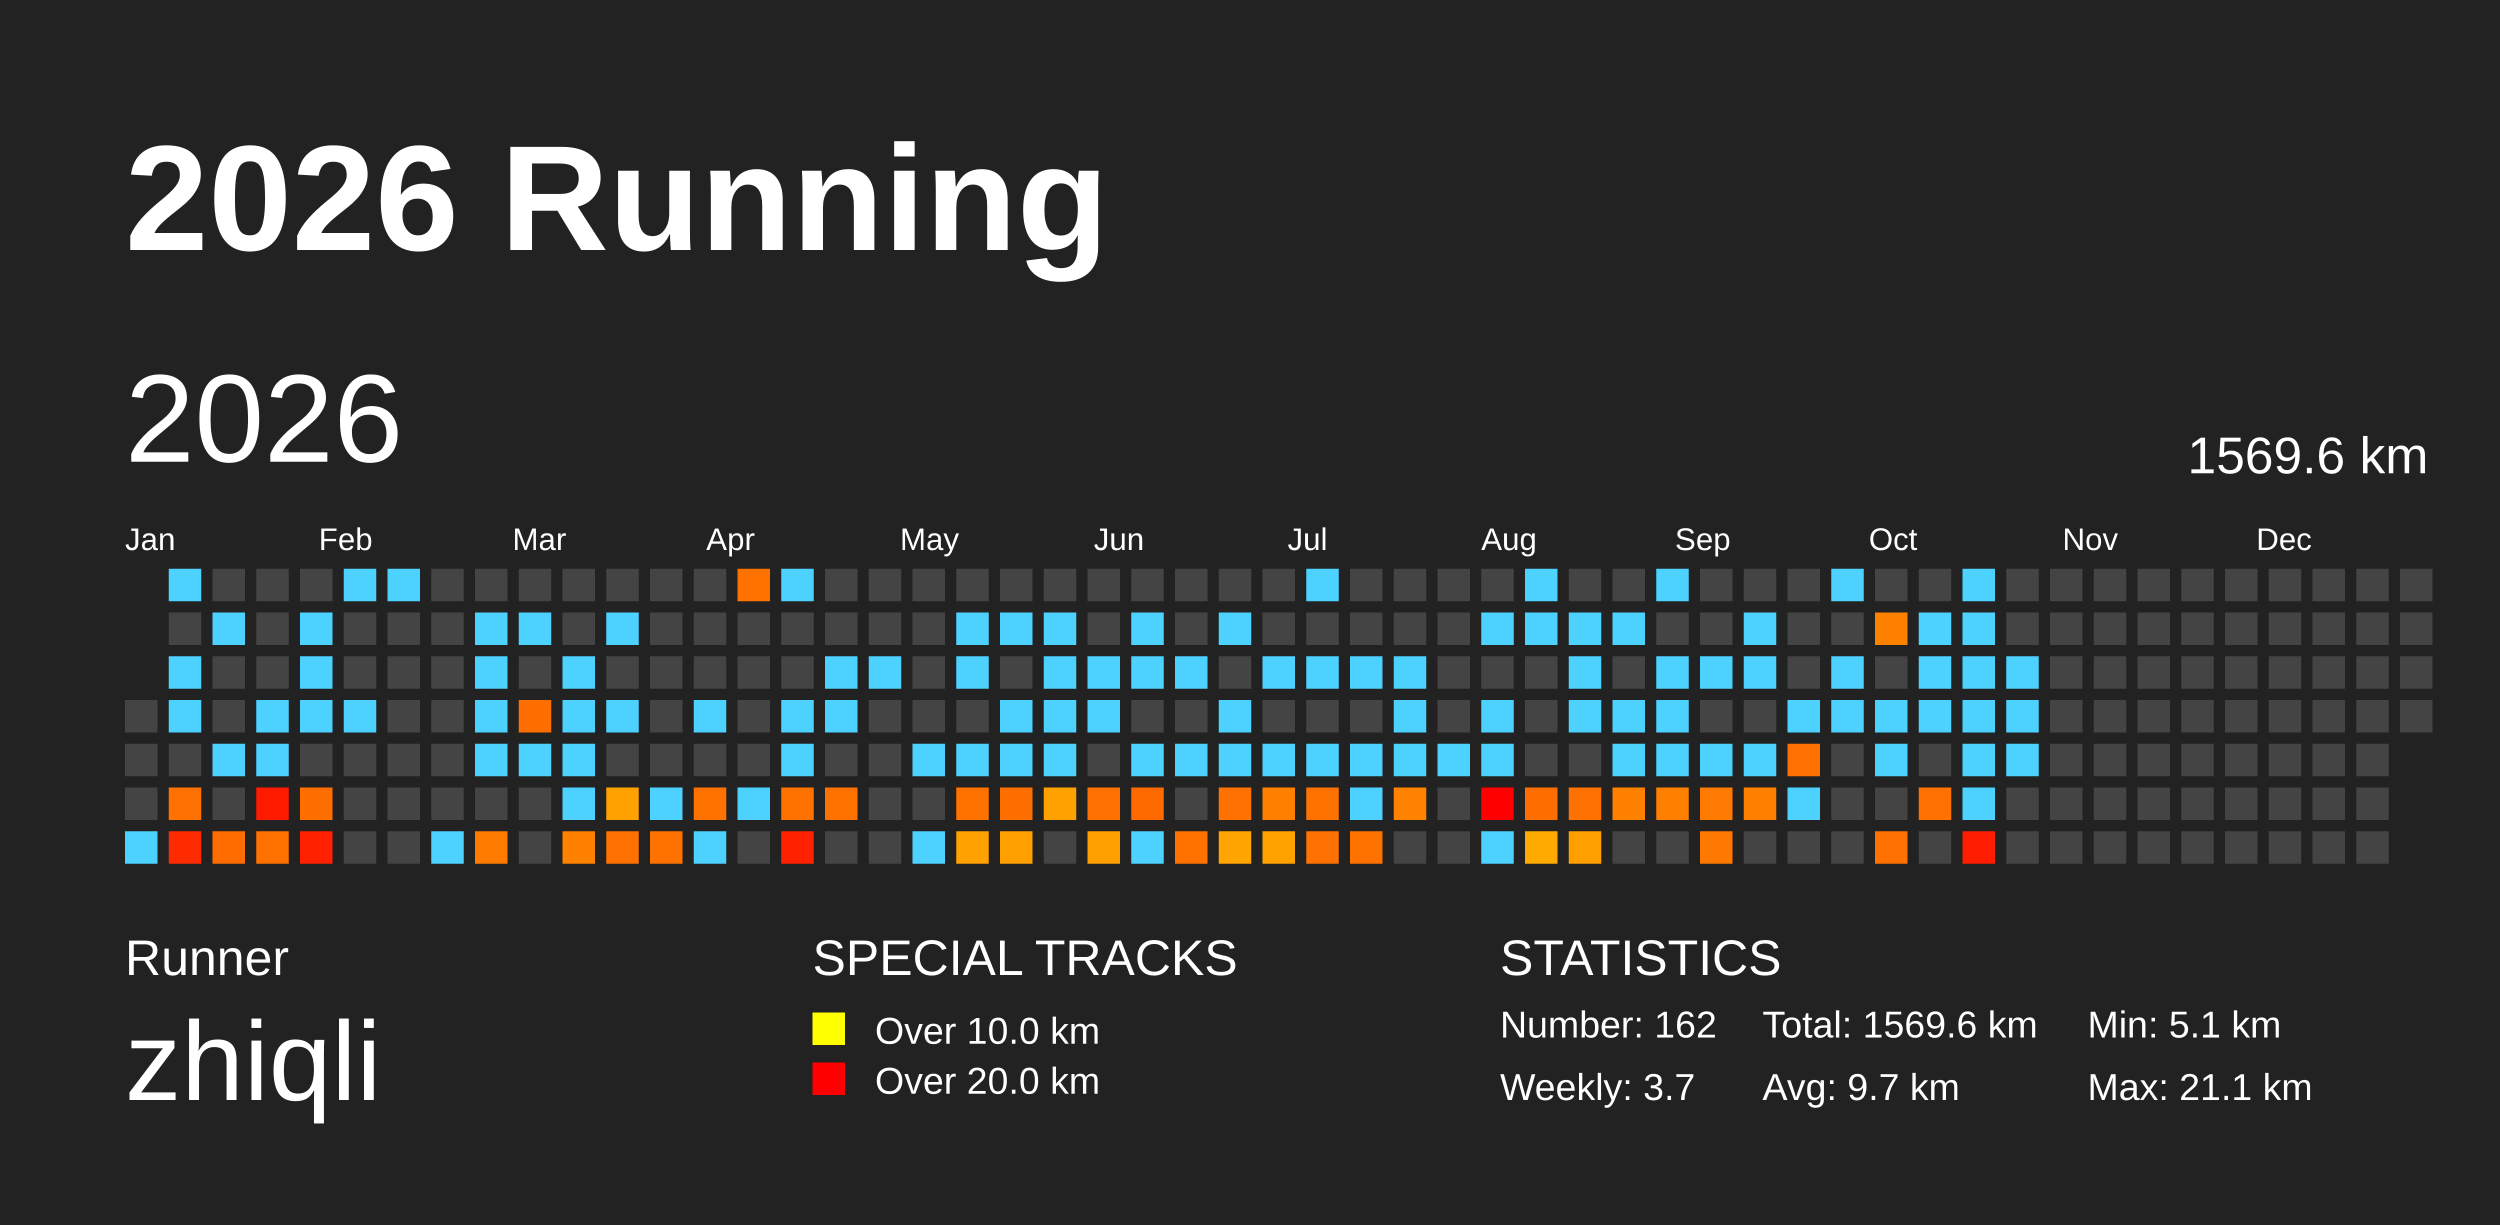
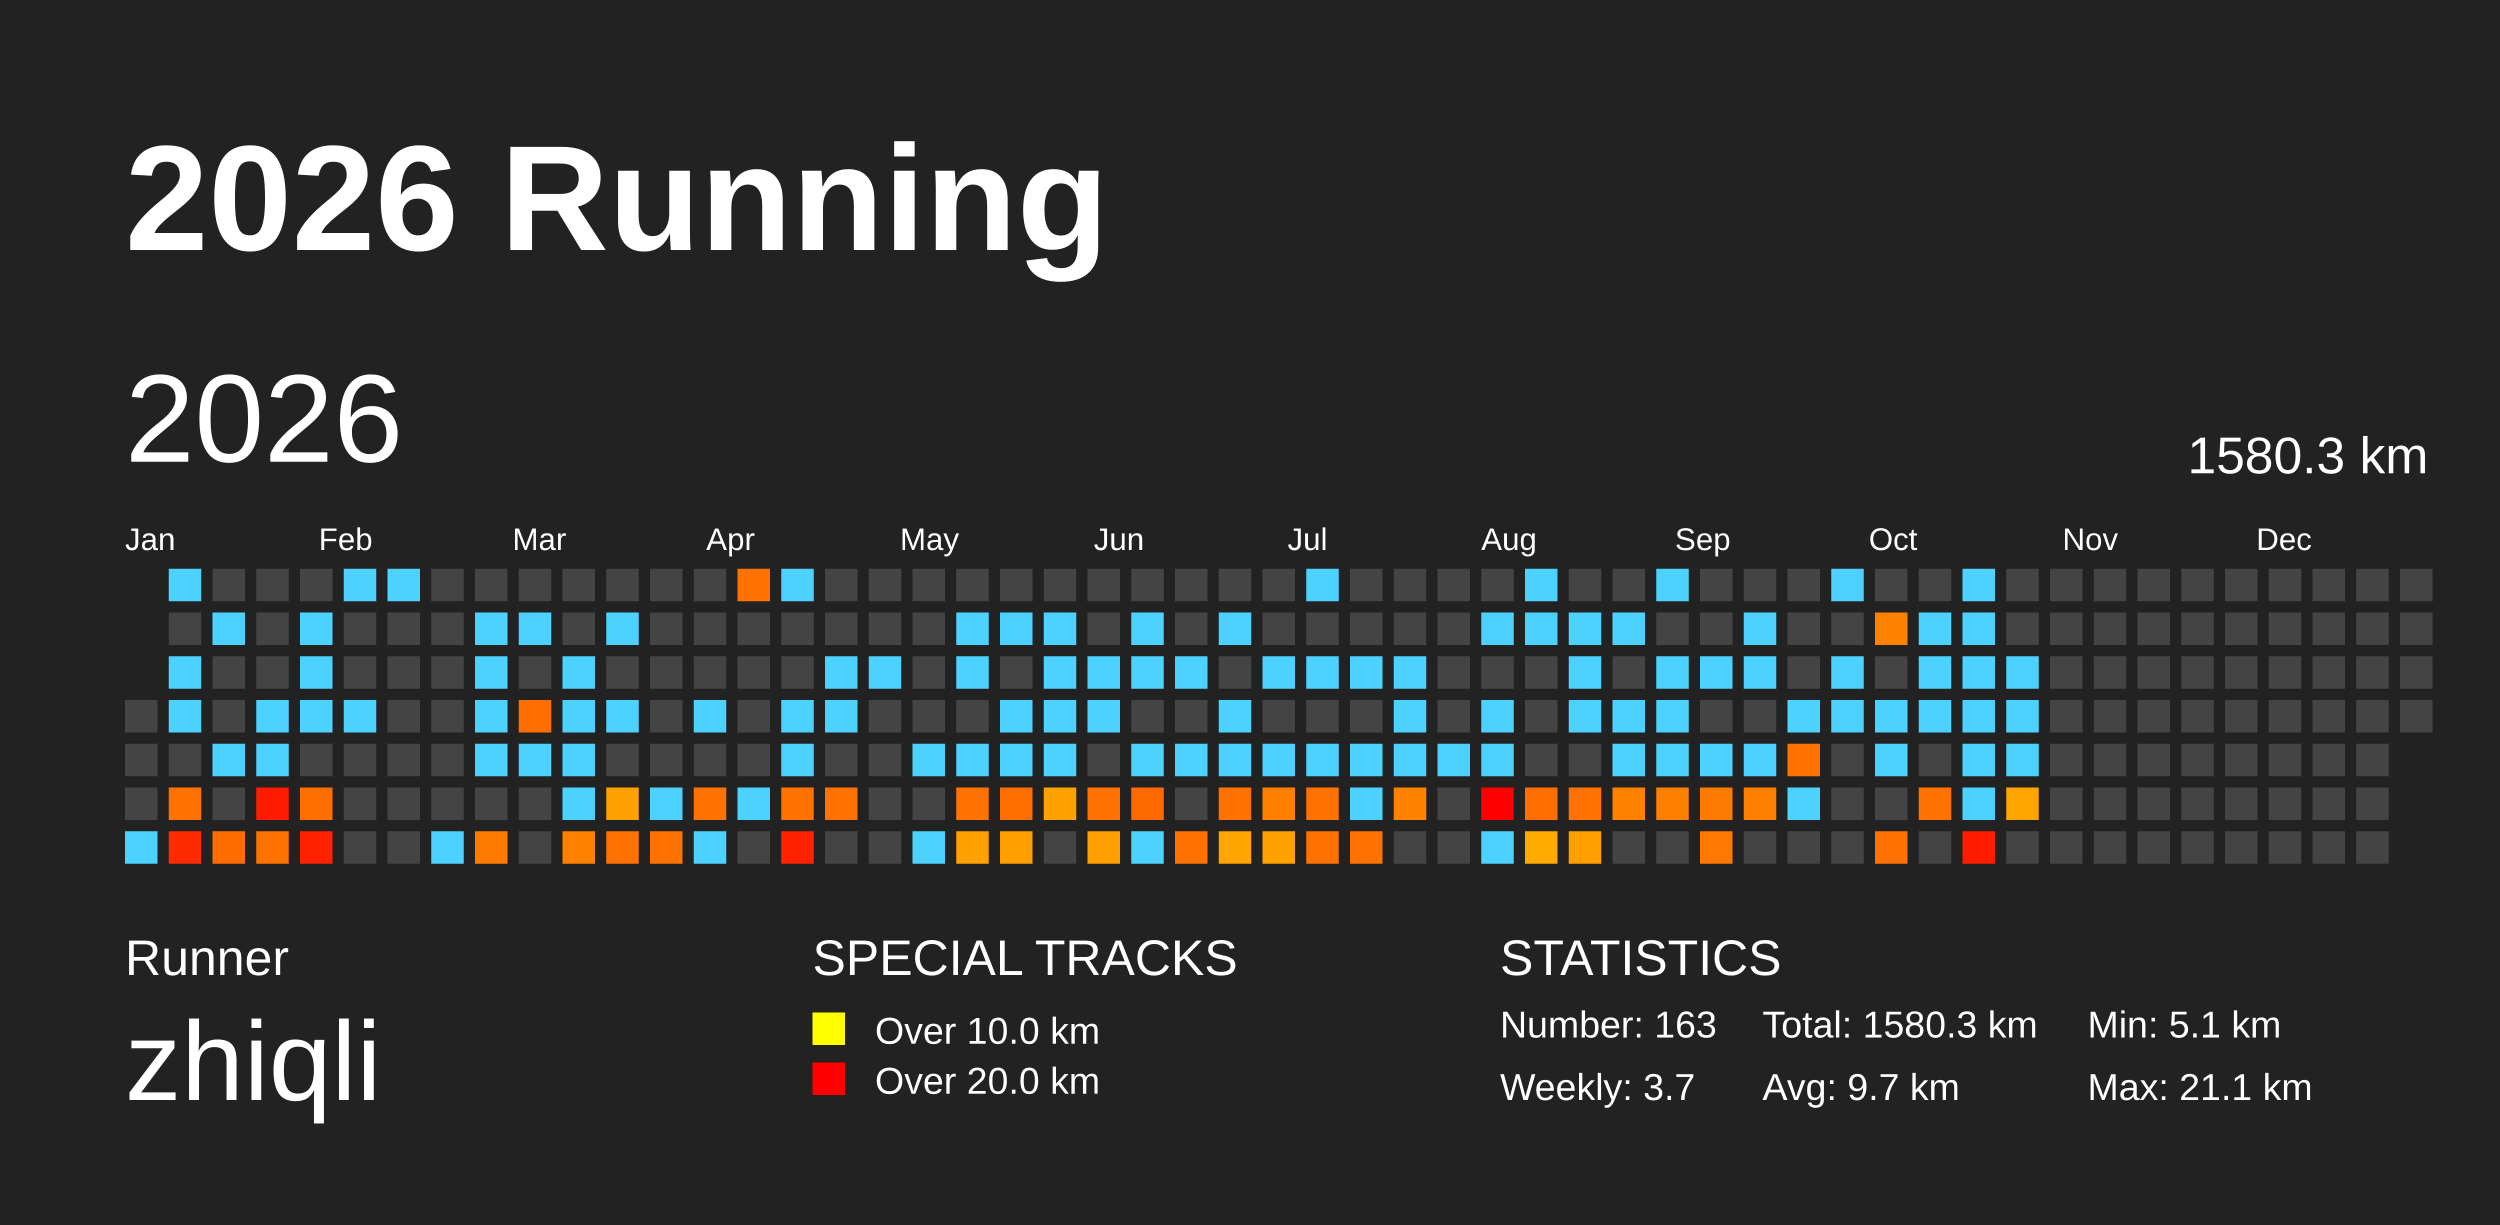
<svg xmlns="http://www.w3.org/2000/svg" baseProfile="full" height="98mm" version="1.1" viewBox="0,0,200,98" width="200mm">
  <defs />
  <rect fill="#222222" height="98" width="200" x="0" y="0" />
  <text fill="#FFFFFF" style="font-size:12px; font-family:Arial; font-weight:bold;" x="10" y="20">2026 Running</text>
  <text fill="#FFFFFF" style="font-size:4px; font-family:Arial" x="10" y="78">Runner</text>
  <text fill="#FFFFFF" style="font-size:9px; font-family:Arial" x="10" y="88">zhiqli</text>
  <text fill="#FFFFFF" style="font-size:4px; font-family:Arial" x="65" y="78">SPECIAL TRACKS</text>
  <rect fill="yellow" height="2.6" width="2.6" x="65" y="81" />
  <text fill="#FFFFFF" style="font-size:3px; font-family:Arial" x="70" y="83.5">Over 10.0 km</text>
  <rect fill="red" height="2.6" width="2.6" x="65" y="85" />
  <text fill="#FFFFFF" style="font-size:3px; font-family:Arial" x="70" y="87.5">Over 20.0 km</text>
  <text fill="#FFFFFF" style="font-size:4px; font-family:Arial" x="120" y="78">STATISTICS</text>
-   <text fill="#FFFFFF" style="font-size:3px; font-family:Arial" x="120" y="83">Number: 162</text>
+   <text fill="#FFFFFF" style="font-size:3px; font-family:Arial" x="120" y="83">Number: 163</text>
  <text fill="#FFFFFF" style="font-size:3px; font-family:Arial" x="120" y="88">Weekly: 3.7</text>
-   <text fill="#FFFFFF" style="font-size:3px; font-family:Arial" x="141" y="83">Total: 1569.6 km</text>
+   <text fill="#FFFFFF" style="font-size:3px; font-family:Arial" x="141" y="83">Total: 1580.3 km</text>
  <text fill="#FFFFFF" style="font-size:3px; font-family:Arial" x="141" y="88">Avg: 9.7 km</text>
  <text fill="#FFFFFF" style="font-size:3px; font-family:Arial" x="167" y="83">Min: 5.1 km</text>
  <text fill="#FFFFFF" style="font-size:3px; font-family:Arial" x="167" y="88">Max: 21.1 km</text>
  <text dominant-baseline="hanging" fill="#FFFFFF" style="font-size:10.0px; font-family:Arial;" x="10" y="30">2026</text>
-   <text dominant-baseline="hanging" fill="#FFFFFF" style="font-size:4.125px; font-family:Arial;" x="175" y="35">1569.6 km</text>
+   <text dominant-baseline="hanging" fill="#FFFFFF" style="font-size:4.125px; font-family:Arial;" x="175" y="35">1580.3 km</text>
  <text fill="#FFFFFF" style="font-size:2.5px; font-family:Arial" x="10.0" y="44">Jan</text>
  <text fill="#FFFFFF" style="font-size:2.5px; font-family:Arial" x="25.5" y="44">Feb</text>
  <text fill="#FFFFFF" style="font-size:2.5px; font-family:Arial" x="41.0" y="44">Mar</text>
  <text fill="#FFFFFF" style="font-size:2.5px; font-family:Arial" x="56.5" y="44">Apr</text>
  <text fill="#FFFFFF" style="font-size:2.5px; font-family:Arial" x="72.0" y="44">May</text>
  <text fill="#FFFFFF" style="font-size:2.5px; font-family:Arial" x="87.5" y="44">Jun</text>
  <text fill="#FFFFFF" style="font-size:2.5px; font-family:Arial" x="103.0" y="44">Jul</text>
  <text fill="#FFFFFF" style="font-size:2.5px; font-family:Arial" x="118.5" y="44">Aug</text>
  <text fill="#FFFFFF" style="font-size:2.5px; font-family:Arial" x="134.0" y="44">Sep</text>
  <text fill="#FFFFFF" style="font-size:2.5px; font-family:Arial" x="149.5" y="44">Oct</text>
  <text fill="#FFFFFF" style="font-size:2.5px; font-family:Arial" x="165.0" y="44">Nov</text>
  <text fill="#FFFFFF" style="font-size:2.5px; font-family:Arial" x="180.5" y="44">Dec</text>
  <rect fill="#444444" height="2.6" width="2.6" x="10.0" y="56.0" />
  <rect fill="#444444" height="2.6" width="2.6" x="10.0" y="59.5" />
  <rect fill="#444444" height="2.6" width="2.6" x="10.0" y="63.0" />
  <rect fill="#4dd2ff" height="2.6" width="2.6" x="10.0" y="66.5" />
  <rect fill="#4dd2ff" height="2.6" width="2.6" x="13.5" y="45.5" />
  <rect fill="#444444" height="2.6" width="2.6" x="13.5" y="49.0" />
  <rect fill="#4dd2ff" height="2.6" width="2.6" x="13.5" y="52.5" />
  <rect fill="#4dd2ff" height="2.6" width="2.6" x="13.5" y="56.0" />
  <rect fill="#444444" height="2.6" width="2.6" x="13.5" y="59.5" />
  <rect fill="#ff7100" height="2.6" width="2.6" x="13.5" y="63.0" />
  <rect fill="#ff2b00" height="2.6" width="2.6" x="13.5" y="66.5" />
  <rect fill="#444444" height="2.6" width="2.6" x="17.0" y="45.5" />
  <rect fill="#4dd2ff" height="2.6" width="2.6" x="17.0" y="49.0" />
  <rect fill="#444444" height="2.6" width="2.6" x="17.0" y="52.5" />
  <rect fill="#444444" height="2.6" width="2.6" x="17.0" y="56.0" />
  <rect fill="#4dd2ff" height="2.6" width="2.6" x="17.0" y="59.5" />
  <rect fill="#444444" height="2.6" width="2.6" x="17.0" y="63.0" />
  <rect fill="#ff6d00" height="2.6" width="2.6" x="17.0" y="66.5" />
  <rect fill="#444444" height="2.6" width="2.6" x="20.5" y="45.5" />
  <rect fill="#444444" height="2.6" width="2.6" x="20.5" y="49.0" />
  <rect fill="#444444" height="2.6" width="2.6" x="20.5" y="52.5" />
  <rect fill="#4dd2ff" height="2.6" width="2.6" x="20.5" y="56.0" />
  <rect fill="#4dd2ff" height="2.6" width="2.6" x="20.5" y="59.5" />
  <rect fill="#ff1b00" height="2.6" width="2.6" x="20.5" y="63.0" />
  <rect fill="#ff7200" height="2.6" width="2.6" x="20.5" y="66.5" />
  <rect fill="#444444" height="2.6" width="2.6" x="24.0" y="45.5" />
  <rect fill="#4dd2ff" height="2.6" width="2.6" x="24.0" y="49.0" />
  <rect fill="#4dd2ff" height="2.6" width="2.6" x="24.0" y="52.5" />
  <rect fill="#4dd2ff" height="2.6" width="2.6" x="24.0" y="56.0" />
  <rect fill="#444444" height="2.6" width="2.6" x="24.0" y="59.5" />
  <rect fill="#ff6f00" height="2.6" width="2.6" x="24.0" y="63.0" />
  <rect fill="#ff2100" height="2.6" width="2.6" x="24.0" y="66.5" />
  <rect fill="#4dd2ff" height="2.6" width="2.6" x="27.5" y="45.5" />
  <rect fill="#444444" height="2.6" width="2.6" x="27.5" y="49.0" />
  <rect fill="#444444" height="2.6" width="2.6" x="27.5" y="52.5" />
  <rect fill="#4dd2ff" height="2.6" width="2.6" x="27.5" y="56.0" />
  <rect fill="#444444" height="2.6" width="2.6" x="27.5" y="59.5" />
  <rect fill="#444444" height="2.6" width="2.6" x="27.5" y="63.0" />
  <rect fill="#444444" height="2.6" width="2.6" x="27.5" y="66.5" />
  <rect fill="#4dd2ff" height="2.6" width="2.6" x="31.0" y="45.5" />
  <rect fill="#444444" height="2.6" width="2.6" x="31.0" y="49.0" />
  <rect fill="#444444" height="2.6" width="2.6" x="31.0" y="52.5" />
  <rect fill="#444444" height="2.6" width="2.6" x="31.0" y="56.0" />
  <rect fill="#444444" height="2.6" width="2.6" x="31.0" y="59.5" />
  <rect fill="#444444" height="2.6" width="2.6" x="31.0" y="63.0" />
  <rect fill="#444444" height="2.6" width="2.6" x="31.0" y="66.5" />
  <rect fill="#444444" height="2.6" width="2.6" x="34.5" y="45.5" />
  <rect fill="#444444" height="2.6" width="2.6" x="34.5" y="49.0" />
  <rect fill="#444444" height="2.6" width="2.6" x="34.5" y="52.5" />
  <rect fill="#444444" height="2.6" width="2.6" x="34.5" y="56.0" />
  <rect fill="#444444" height="2.6" width="2.6" x="34.5" y="59.5" />
  <rect fill="#444444" height="2.6" width="2.6" x="34.5" y="63.0" />
  <rect fill="#4dd2ff" height="2.6" width="2.6" x="34.5" y="66.5" />
  <rect fill="#444444" height="2.6" width="2.6" x="38.0" y="45.5" />
  <rect fill="#4dd2ff" height="2.6" width="2.6" x="38.0" y="49.0" />
  <rect fill="#4dd2ff" height="2.6" width="2.6" x="38.0" y="52.5" />
  <rect fill="#4dd2ff" height="2.6" width="2.6" x="38.0" y="56.0" />
  <rect fill="#4dd2ff" height="2.6" width="2.6" x="38.0" y="59.5" />
  <rect fill="#444444" height="2.6" width="2.6" x="38.0" y="63.0" />
  <rect fill="#ff7b00" height="2.6" width="2.6" x="38.0" y="66.5" />
  <rect fill="#444444" height="2.6" width="2.6" x="41.5" y="45.5" />
  <rect fill="#4dd2ff" height="2.6" width="2.6" x="41.5" y="49.0" />
  <rect fill="#444444" height="2.6" width="2.6" x="41.5" y="52.5" />
  <rect fill="#ff6e00" height="2.6" width="2.6" x="41.5" y="56.0" />
  <rect fill="#4dd2ff" height="2.6" width="2.6" x="41.5" y="59.5" />
  <rect fill="#444444" height="2.6" width="2.6" x="41.5" y="63.0" />
  <rect fill="#444444" height="2.6" width="2.6" x="41.5" y="66.5" />
  <rect fill="#444444" height="2.6" width="2.6" x="45.0" y="45.5" />
  <rect fill="#444444" height="2.6" width="2.6" x="45.0" y="49.0" />
  <rect fill="#4dd2ff" height="2.6" width="2.6" x="45.0" y="52.5" />
  <rect fill="#4dd2ff" height="2.6" width="2.6" x="45.0" y="56.0" />
  <rect fill="#4dd2ff" height="2.6" width="2.6" x="45.0" y="59.5" />
  <rect fill="#4dd2ff" height="2.6" width="2.6" x="45.0" y="63.0" />
  <rect fill="#ff8100" height="2.6" width="2.6" x="45.0" y="66.5" />
  <rect fill="#444444" height="2.6" width="2.6" x="48.5" y="45.5" />
  <rect fill="#4dd2ff" height="2.6" width="2.6" x="48.5" y="49.0" />
  <rect fill="#444444" height="2.6" width="2.6" x="48.5" y="52.5" />
  <rect fill="#4dd2ff" height="2.6" width="2.6" x="48.5" y="56.0" />
  <rect fill="#444444" height="2.6" width="2.6" x="48.5" y="59.5" />
  <rect fill="#ffa100" height="2.6" width="2.6" x="48.5" y="63.0" />
  <rect fill="#ff7100" height="2.6" width="2.6" x="48.5" y="66.5" />
  <rect fill="#444444" height="2.6" width="2.6" x="52.0" y="45.5" />
  <rect fill="#444444" height="2.6" width="2.6" x="52.0" y="49.0" />
  <rect fill="#444444" height="2.6" width="2.6" x="52.0" y="52.5" />
  <rect fill="#444444" height="2.6" width="2.6" x="52.0" y="56.0" />
  <rect fill="#444444" height="2.6" width="2.6" x="52.0" y="59.5" />
  <rect fill="#4dd2ff" height="2.6" width="2.6" x="52.0" y="63.0" />
  <rect fill="#ff7200" height="2.6" width="2.6" x="52.0" y="66.5" />
  <rect fill="#444444" height="2.6" width="2.6" x="55.5" y="45.5" />
  <rect fill="#444444" height="2.6" width="2.6" x="55.5" y="49.0" />
  <rect fill="#444444" height="2.6" width="2.6" x="55.5" y="52.5" />
  <rect fill="#4dd2ff" height="2.6" width="2.6" x="55.5" y="56.0" />
  <rect fill="#444444" height="2.6" width="2.6" x="55.5" y="59.5" />
  <rect fill="#ff7200" height="2.6" width="2.6" x="55.5" y="63.0" />
  <rect fill="#4dd2ff" height="2.6" width="2.6" x="55.5" y="66.5" />
  <rect fill="#ff7200" height="2.6" width="2.6" x="59.0" y="45.5" />
  <rect fill="#444444" height="2.6" width="2.6" x="59.0" y="49.0" />
  <rect fill="#444444" height="2.6" width="2.6" x="59.0" y="52.5" />
  <rect fill="#444444" height="2.6" width="2.6" x="59.0" y="56.0" />
  <rect fill="#444444" height="2.6" width="2.6" x="59.0" y="59.5" />
  <rect fill="#4dd2ff" height="2.6" width="2.6" x="59.0" y="63.0" />
  <rect fill="#444444" height="2.6" width="2.6" x="59.0" y="66.5" />
  <rect fill="#4dd2ff" height="2.6" width="2.6" x="62.5" y="45.5" />
  <rect fill="#444444" height="2.6" width="2.6" x="62.5" y="49.0" />
  <rect fill="#444444" height="2.6" width="2.6" x="62.5" y="52.5" />
  <rect fill="#4dd2ff" height="2.6" width="2.6" x="62.5" y="56.0" />
  <rect fill="#4dd2ff" height="2.6" width="2.6" x="62.5" y="59.5" />
  <rect fill="#ff7200" height="2.6" width="2.6" x="62.5" y="63.0" />
  <rect fill="#ff2100" height="2.6" width="2.6" x="62.5" y="66.5" />
  <rect fill="#444444" height="2.6" width="2.6" x="66.0" y="45.5" />
  <rect fill="#444444" height="2.6" width="2.6" x="66.0" y="49.0" />
  <rect fill="#4dd2ff" height="2.6" width="2.6" x="66.0" y="52.5" />
  <rect fill="#4dd2ff" height="2.6" width="2.6" x="66.0" y="56.0" />
  <rect fill="#444444" height="2.6" width="2.6" x="66.0" y="59.5" />
  <rect fill="#ff7200" height="2.6" width="2.6" x="66.0" y="63.0" />
  <rect fill="#444444" height="2.6" width="2.6" x="66.0" y="66.5" />
  <rect fill="#444444" height="2.6" width="2.6" x="69.5" y="45.5" />
  <rect fill="#444444" height="2.6" width="2.6" x="69.5" y="49.0" />
  <rect fill="#4dd2ff" height="2.6" width="2.6" x="69.5" y="52.5" />
  <rect fill="#444444" height="2.6" width="2.6" x="69.5" y="56.0" />
  <rect fill="#444444" height="2.6" width="2.6" x="69.5" y="59.5" />
  <rect fill="#444444" height="2.6" width="2.6" x="69.5" y="63.0" />
  <rect fill="#444444" height="2.6" width="2.6" x="69.5" y="66.5" />
  <rect fill="#444444" height="2.6" width="2.6" x="73.0" y="45.5" />
  <rect fill="#444444" height="2.6" width="2.6" x="73.0" y="49.0" />
  <rect fill="#444444" height="2.6" width="2.6" x="73.0" y="52.5" />
  <rect fill="#444444" height="2.6" width="2.6" x="73.0" y="56.0" />
  <rect fill="#4dd2ff" height="2.6" width="2.6" x="73.0" y="59.5" />
  <rect fill="#444444" height="2.6" width="2.6" x="73.0" y="63.0" />
  <rect fill="#4dd2ff" height="2.6" width="2.6" x="73.0" y="66.5" />
  <rect fill="#444444" height="2.6" width="2.6" x="76.5" y="45.5" />
  <rect fill="#4dd2ff" height="2.6" width="2.6" x="76.5" y="49.0" />
  <rect fill="#4dd2ff" height="2.6" width="2.6" x="76.5" y="52.5" />
  <rect fill="#444444" height="2.6" width="2.6" x="76.5" y="56.0" />
  <rect fill="#4dd2ff" height="2.6" width="2.6" x="76.5" y="59.5" />
  <rect fill="#ff7200" height="2.6" width="2.6" x="76.5" y="63.0" />
  <rect fill="#ffa100" height="2.6" width="2.6" x="76.5" y="66.5" />
  <rect fill="#444444" height="2.6" width="2.6" x="80.0" y="45.5" />
  <rect fill="#4dd2ff" height="2.6" width="2.6" x="80.0" y="49.0" />
  <rect fill="#444444" height="2.6" width="2.6" x="80.0" y="52.5" />
  <rect fill="#4dd2ff" height="2.6" width="2.6" x="80.0" y="56.0" />
  <rect fill="#4dd2ff" height="2.6" width="2.6" x="80.0" y="59.5" />
  <rect fill="#ff6f00" height="2.6" width="2.6" x="80.0" y="63.0" />
  <rect fill="#ffa000" height="2.6" width="2.6" x="80.0" y="66.5" />
  <rect fill="#444444" height="2.6" width="2.6" x="83.5" y="45.5" />
  <rect fill="#4dd2ff" height="2.6" width="2.6" x="83.5" y="49.0" />
  <rect fill="#4dd2ff" height="2.6" width="2.6" x="83.5" y="52.5" />
  <rect fill="#4dd2ff" height="2.6" width="2.6" x="83.5" y="56.0" />
  <rect fill="#4dd2ff" height="2.6" width="2.6" x="83.5" y="59.5" />
  <rect fill="#ffa100" height="2.6" width="2.6" x="83.5" y="63.0" />
  <rect fill="#444444" height="2.6" width="2.6" x="83.5" y="66.5" />
  <rect fill="#444444" height="2.6" width="2.6" x="87.0" y="45.5" />
  <rect fill="#444444" height="2.6" width="2.6" x="87.0" y="49.0" />
  <rect fill="#4dd2ff" height="2.6" width="2.6" x="87.0" y="52.5" />
  <rect fill="#4dd2ff" height="2.6" width="2.6" x="87.0" y="56.0" />
  <rect fill="#444444" height="2.6" width="2.6" x="87.0" y="59.5" />
  <rect fill="#ff7100" height="2.6" width="2.6" x="87.0" y="63.0" />
  <rect fill="#ffa000" height="2.6" width="2.6" x="87.0" y="66.5" />
  <rect fill="#444444" height="2.6" width="2.6" x="90.5" y="45.5" />
  <rect fill="#4dd2ff" height="2.6" width="2.6" x="90.5" y="49.0" />
  <rect fill="#4dd2ff" height="2.6" width="2.6" x="90.5" y="52.5" />
  <rect fill="#444444" height="2.6" width="2.6" x="90.5" y="56.0" />
  <rect fill="#4dd2ff" height="2.6" width="2.6" x="90.5" y="59.5" />
  <rect fill="#ff6a00" height="2.6" width="2.6" x="90.5" y="63.0" />
  <rect fill="#4dd2ff" height="2.6" width="2.6" x="90.5" y="66.5" />
  <rect fill="#444444" height="2.6" width="2.6" x="94.0" y="45.5" />
  <rect fill="#444444" height="2.6" width="2.6" x="94.0" y="49.0" />
  <rect fill="#4dd2ff" height="2.6" width="2.6" x="94.0" y="52.5" />
  <rect fill="#444444" height="2.6" width="2.6" x="94.0" y="56.0" />
  <rect fill="#4dd2ff" height="2.6" width="2.6" x="94.0" y="59.5" />
  <rect fill="#444444" height="2.6" width="2.6" x="94.0" y="63.0" />
  <rect fill="#ff7200" height="2.6" width="2.6" x="94.0" y="66.5" />
  <rect fill="#444444" height="2.6" width="2.6" x="97.5" y="45.5" />
  <rect fill="#4dd2ff" height="2.6" width="2.6" x="97.5" y="49.0" />
  <rect fill="#444444" height="2.6" width="2.6" x="97.5" y="52.5" />
  <rect fill="#4dd2ff" height="2.6" width="2.6" x="97.5" y="56.0" />
  <rect fill="#4dd2ff" height="2.6" width="2.6" x="97.5" y="59.5" />
  <rect fill="#ff7100" height="2.6" width="2.6" x="97.5" y="63.0" />
  <rect fill="#ffa400" height="2.6" width="2.6" x="97.5" y="66.5" />
  <rect fill="#444444" height="2.6" width="2.6" x="101.0" y="45.5" />
  <rect fill="#444444" height="2.6" width="2.6" x="101.0" y="49.0" />
  <rect fill="#4dd2ff" height="2.6" width="2.6" x="101.0" y="52.5" />
  <rect fill="#444444" height="2.6" width="2.6" x="101.0" y="56.0" />
  <rect fill="#4dd2ff" height="2.6" width="2.6" x="101.0" y="59.5" />
  <rect fill="#ff8000" height="2.6" width="2.6" x="101.0" y="63.0" />
  <rect fill="#ffa200" height="2.6" width="2.6" x="101.0" y="66.5" />
  <rect fill="#4dd2ff" height="2.6" width="2.6" x="104.5" y="45.5" />
  <rect fill="#444444" height="2.6" width="2.6" x="104.5" y="49.0" />
  <rect fill="#4dd2ff" height="2.6" width="2.6" x="104.5" y="52.5" />
  <rect fill="#444444" height="2.6" width="2.6" x="104.5" y="56.0" />
  <rect fill="#4dd2ff" height="2.6" width="2.6" x="104.5" y="59.5" />
  <rect fill="#ff7200" height="2.6" width="2.6" x="104.5" y="63.0" />
  <rect fill="#ff7100" height="2.6" width="2.6" x="104.5" y="66.5" />
  <rect fill="#444444" height="2.6" width="2.6" x="108.0" y="45.5" />
  <rect fill="#444444" height="2.6" width="2.6" x="108.0" y="49.0" />
  <rect fill="#4dd2ff" height="2.6" width="2.6" x="108.0" y="52.5" />
  <rect fill="#444444" height="2.6" width="2.6" x="108.0" y="56.0" />
  <rect fill="#4dd2ff" height="2.6" width="2.6" x="108.0" y="59.5" />
  <rect fill="#4dd2ff" height="2.6" width="2.6" x="108.0" y="63.0" />
  <rect fill="#ff7200" height="2.6" width="2.6" x="108.0" y="66.5" />
  <rect fill="#444444" height="2.6" width="2.6" x="111.5" y="45.5" />
  <rect fill="#444444" height="2.6" width="2.6" x="111.5" y="49.0" />
  <rect fill="#4dd2ff" height="2.6" width="2.6" x="111.5" y="52.5" />
  <rect fill="#4dd2ff" height="2.6" width="2.6" x="111.5" y="56.0" />
  <rect fill="#4dd2ff" height="2.6" width="2.6" x="111.5" y="59.5" />
  <rect fill="#ff8200" height="2.6" width="2.6" x="111.5" y="63.0" />
  <rect fill="#444444" height="2.6" width="2.6" x="111.5" y="66.5" />
  <rect fill="#444444" height="2.6" width="2.6" x="115.0" y="45.5" />
  <rect fill="#444444" height="2.6" width="2.6" x="115.0" y="49.0" />
  <rect fill="#444444" height="2.6" width="2.6" x="115.0" y="52.5" />
  <rect fill="#444444" height="2.6" width="2.6" x="115.0" y="56.0" />
  <rect fill="#4dd2ff" height="2.6" width="2.6" x="115.0" y="59.5" />
  <rect fill="#444444" height="2.6" width="2.6" x="115.0" y="63.0" />
  <rect fill="#444444" height="2.6" width="2.6" x="115.0" y="66.5" />
  <rect fill="#444444" height="2.6" width="2.6" x="118.5" y="45.5" />
  <rect fill="#4dd2ff" height="2.6" width="2.6" x="118.5" y="49.0" />
  <rect fill="#444444" height="2.6" width="2.6" x="118.5" y="52.5" />
  <rect fill="#4dd2ff" height="2.6" width="2.6" x="118.5" y="56.0" />
  <rect fill="#4dd2ff" height="2.6" width="2.6" x="118.5" y="59.5" />
  <rect fill="red" height="2.6" width="2.6" x="118.5" y="63.0" />
  <rect fill="#4dd2ff" height="2.6" width="2.6" x="118.5" y="66.5" />
  <rect fill="#4dd2ff" height="2.6" width="2.6" x="122.0" y="45.5" />
  <rect fill="#4dd2ff" height="2.6" width="2.6" x="122.0" y="49.0" />
  <rect fill="#444444" height="2.6" width="2.6" x="122.0" y="52.5" />
  <rect fill="#444444" height="2.6" width="2.6" x="122.0" y="56.0" />
  <rect fill="#444444" height="2.6" width="2.6" x="122.0" y="59.5" />
  <rect fill="#ff6e00" height="2.6" width="2.6" x="122.0" y="63.0" />
  <rect fill="#ffaa00" height="2.6" width="2.6" x="122.0" y="66.5" />
  <rect fill="#444444" height="2.6" width="2.6" x="125.5" y="45.5" />
  <rect fill="#4dd2ff" height="2.6" width="2.6" x="125.5" y="49.0" />
  <rect fill="#4dd2ff" height="2.6" width="2.6" x="125.5" y="52.5" />
  <rect fill="#4dd2ff" height="2.6" width="2.6" x="125.5" y="56.0" />
  <rect fill="#444444" height="2.6" width="2.6" x="125.5" y="59.5" />
  <rect fill="#ff7100" height="2.6" width="2.6" x="125.5" y="63.0" />
  <rect fill="#ff9f00" height="2.6" width="2.6" x="125.5" y="66.5" />
  <rect fill="#444444" height="2.6" width="2.6" x="129.0" y="45.5" />
  <rect fill="#4dd2ff" height="2.6" width="2.6" x="129.0" y="49.0" />
  <rect fill="#444444" height="2.6" width="2.6" x="129.0" y="52.5" />
  <rect fill="#4dd2ff" height="2.6" width="2.6" x="129.0" y="56.0" />
  <rect fill="#4dd2ff" height="2.6" width="2.6" x="129.0" y="59.5" />
  <rect fill="#ff8100" height="2.6" width="2.6" x="129.0" y="63.0" />
  <rect fill="#444444" height="2.6" width="2.6" x="129.0" y="66.5" />
  <rect fill="#4dd2ff" height="2.6" width="2.6" x="132.5" y="45.5" />
  <rect fill="#444444" height="2.6" width="2.6" x="132.5" y="49.0" />
  <rect fill="#4dd2ff" height="2.6" width="2.6" x="132.5" y="52.5" />
  <rect fill="#4dd2ff" height="2.6" width="2.6" x="132.5" y="56.0" />
  <rect fill="#4dd2ff" height="2.6" width="2.6" x="132.5" y="59.5" />
  <rect fill="#ff8000" height="2.6" width="2.6" x="132.5" y="63.0" />
  <rect fill="#444444" height="2.6" width="2.6" x="132.5" y="66.5" />
  <rect fill="#444444" height="2.6" width="2.6" x="136.0" y="45.5" />
  <rect fill="#444444" height="2.6" width="2.6" x="136.0" y="49.0" />
  <rect fill="#4dd2ff" height="2.6" width="2.6" x="136.0" y="52.5" />
  <rect fill="#444444" height="2.6" width="2.6" x="136.0" y="56.0" />
  <rect fill="#4dd2ff" height="2.6" width="2.6" x="136.0" y="59.5" />
  <rect fill="#ff7a00" height="2.6" width="2.6" x="136.0" y="63.0" />
  <rect fill="#ff7800" height="2.6" width="2.6" x="136.0" y="66.5" />
  <rect fill="#444444" height="2.6" width="2.6" x="139.5" y="45.5" />
  <rect fill="#4dd2ff" height="2.6" width="2.6" x="139.5" y="49.0" />
  <rect fill="#4dd2ff" height="2.6" width="2.6" x="139.5" y="52.5" />
  <rect fill="#444444" height="2.6" width="2.6" x="139.5" y="56.0" />
  <rect fill="#4dd2ff" height="2.6" width="2.6" x="139.5" y="59.5" />
  <rect fill="#ff7f00" height="2.6" width="2.6" x="139.5" y="63.0" />
  <rect fill="#444444" height="2.6" width="2.6" x="139.5" y="66.5" />
  <rect fill="#444444" height="2.6" width="2.6" x="143.0" y="45.5" />
  <rect fill="#444444" height="2.6" width="2.6" x="143.0" y="49.0" />
  <rect fill="#444444" height="2.6" width="2.6" x="143.0" y="52.5" />
  <rect fill="#4dd2ff" height="2.6" width="2.6" x="143.0" y="56.0" />
  <rect fill="#ff7100" height="2.6" width="2.6" x="143.0" y="59.5" />
  <rect fill="#4dd2ff" height="2.6" width="2.6" x="143.0" y="63.0" />
  <rect fill="#444444" height="2.6" width="2.6" x="143.0" y="66.5" />
  <rect fill="#4dd2ff" height="2.6" width="2.6" x="146.5" y="45.5" />
  <rect fill="#444444" height="2.6" width="2.6" x="146.5" y="49.0" />
  <rect fill="#4dd2ff" height="2.6" width="2.6" x="146.5" y="52.5" />
  <rect fill="#4dd2ff" height="2.6" width="2.6" x="146.5" y="56.0" />
  <rect fill="#444444" height="2.6" width="2.6" x="146.5" y="59.5" />
  <rect fill="#444444" height="2.6" width="2.6" x="146.5" y="63.0" />
  <rect fill="#444444" height="2.6" width="2.6" x="146.5" y="66.5" />
  <rect fill="#444444" height="2.6" width="2.6" x="150.0" y="45.5" />
  <rect fill="#ff8100" height="2.6" width="2.6" x="150.0" y="49.0" />
  <rect fill="#444444" height="2.6" width="2.6" x="150.0" y="52.5" />
  <rect fill="#4dd2ff" height="2.6" width="2.6" x="150.0" y="56.0" />
  <rect fill="#4dd2ff" height="2.6" width="2.6" x="150.0" y="59.5" />
  <rect fill="#444444" height="2.6" width="2.6" x="150.0" y="63.0" />
  <rect fill="#ff7100" height="2.6" width="2.6" x="150.0" y="66.5" />
  <rect fill="#444444" height="2.6" width="2.6" x="153.5" y="45.5" />
  <rect fill="#4dd2ff" height="2.6" width="2.6" x="153.5" y="49.0" />
  <rect fill="#4dd2ff" height="2.6" width="2.6" x="153.5" y="52.5" />
  <rect fill="#4dd2ff" height="2.6" width="2.6" x="153.5" y="56.0" />
  <rect fill="#444444" height="2.6" width="2.6" x="153.5" y="59.5" />
  <rect fill="#ff7100" height="2.6" width="2.6" x="153.5" y="63.0" />
  <rect fill="#444444" height="2.6" width="2.6" x="153.5" y="66.5" />
  <rect fill="#4dd2ff" height="2.6" width="2.6" x="157.0" y="45.5" />
  <rect fill="#4dd2ff" height="2.6" width="2.6" x="157.0" y="49.0" />
  <rect fill="#4dd2ff" height="2.6" width="2.6" x="157.0" y="52.5" />
  <rect fill="#4dd2ff" height="2.6" width="2.6" x="157.0" y="56.0" />
  <rect fill="#4dd2ff" height="2.6" width="2.6" x="157.0" y="59.5" />
  <rect fill="#4dd2ff" height="2.6" width="2.6" x="157.0" y="63.0" />
  <rect fill="#ff1d00" height="2.6" width="2.6" x="157.0" y="66.5" />
  <rect fill="#444444" height="2.6" width="2.6" x="160.5" y="45.5" />
  <rect fill="#444444" height="2.6" width="2.6" x="160.5" y="49.0" />
  <rect fill="#4dd2ff" height="2.6" width="2.6" x="160.5" y="52.5" />
  <rect fill="#4dd2ff" height="2.6" width="2.6" x="160.5" y="56.0" />
  <rect fill="#4dd2ff" height="2.6" width="2.6" x="160.5" y="59.5" />
-   <rect fill="#444444" height="2.6" width="2.6" x="160.5" y="63.0" />
+   <rect fill="#ffa500" height="2.6" width="2.6" x="160.5" y="63.0" />
  <rect fill="#444444" height="2.6" width="2.6" x="160.5" y="66.5" />
  <rect fill="#444444" height="2.6" width="2.6" x="164.0" y="45.5" />
  <rect fill="#444444" height="2.6" width="2.6" x="164.0" y="49.0" />
  <rect fill="#444444" height="2.6" width="2.6" x="164.0" y="52.5" />
  <rect fill="#444444" height="2.6" width="2.6" x="164.0" y="56.0" />
  <rect fill="#444444" height="2.6" width="2.6" x="164.0" y="59.5" />
  <rect fill="#444444" height="2.6" width="2.6" x="164.0" y="63.0" />
  <rect fill="#444444" height="2.6" width="2.6" x="164.0" y="66.5" />
  <rect fill="#444444" height="2.6" width="2.6" x="167.5" y="45.5" />
  <rect fill="#444444" height="2.6" width="2.6" x="167.5" y="49.0" />
  <rect fill="#444444" height="2.6" width="2.6" x="167.5" y="52.5" />
  <rect fill="#444444" height="2.6" width="2.6" x="167.5" y="56.0" />
  <rect fill="#444444" height="2.6" width="2.6" x="167.5" y="59.5" />
  <rect fill="#444444" height="2.6" width="2.6" x="167.5" y="63.0" />
  <rect fill="#444444" height="2.6" width="2.6" x="167.5" y="66.5" />
  <rect fill="#444444" height="2.6" width="2.6" x="171.0" y="45.5" />
  <rect fill="#444444" height="2.6" width="2.6" x="171.0" y="49.0" />
  <rect fill="#444444" height="2.6" width="2.6" x="171.0" y="52.5" />
  <rect fill="#444444" height="2.6" width="2.6" x="171.0" y="56.0" />
  <rect fill="#444444" height="2.6" width="2.6" x="171.0" y="59.5" />
  <rect fill="#444444" height="2.6" width="2.6" x="171.0" y="63.0" />
  <rect fill="#444444" height="2.6" width="2.6" x="171.0" y="66.5" />
  <rect fill="#444444" height="2.6" width="2.6" x="174.5" y="45.5" />
  <rect fill="#444444" height="2.6" width="2.6" x="174.5" y="49.0" />
  <rect fill="#444444" height="2.6" width="2.6" x="174.5" y="52.5" />
  <rect fill="#444444" height="2.6" width="2.6" x="174.5" y="56.0" />
  <rect fill="#444444" height="2.6" width="2.6" x="174.5" y="59.5" />
  <rect fill="#444444" height="2.6" width="2.6" x="174.5" y="63.0" />
  <rect fill="#444444" height="2.6" width="2.6" x="174.5" y="66.5" />
  <rect fill="#444444" height="2.6" width="2.6" x="178.0" y="45.5" />
  <rect fill="#444444" height="2.6" width="2.6" x="178.0" y="49.0" />
  <rect fill="#444444" height="2.6" width="2.6" x="178.0" y="52.5" />
  <rect fill="#444444" height="2.6" width="2.6" x="178.0" y="56.0" />
  <rect fill="#444444" height="2.6" width="2.6" x="178.0" y="59.5" />
  <rect fill="#444444" height="2.6" width="2.6" x="178.0" y="63.0" />
  <rect fill="#444444" height="2.6" width="2.6" x="178.0" y="66.5" />
  <rect fill="#444444" height="2.6" width="2.6" x="181.5" y="45.5" />
  <rect fill="#444444" height="2.6" width="2.6" x="181.5" y="49.0" />
  <rect fill="#444444" height="2.6" width="2.6" x="181.5" y="52.5" />
  <rect fill="#444444" height="2.6" width="2.6" x="181.5" y="56.0" />
  <rect fill="#444444" height="2.6" width="2.6" x="181.5" y="59.5" />
  <rect fill="#444444" height="2.6" width="2.6" x="181.5" y="63.0" />
  <rect fill="#444444" height="2.6" width="2.6" x="181.5" y="66.5" />
  <rect fill="#444444" height="2.6" width="2.6" x="185.0" y="45.5" />
  <rect fill="#444444" height="2.6" width="2.6" x="185.0" y="49.0" />
  <rect fill="#444444" height="2.6" width="2.6" x="185.0" y="52.5" />
  <rect fill="#444444" height="2.6" width="2.6" x="185.0" y="56.0" />
  <rect fill="#444444" height="2.6" width="2.6" x="185.0" y="59.5" />
  <rect fill="#444444" height="2.6" width="2.6" x="185.0" y="63.0" />
  <rect fill="#444444" height="2.6" width="2.6" x="185.0" y="66.5" />
  <rect fill="#444444" height="2.6" width="2.6" x="188.5" y="45.5" />
  <rect fill="#444444" height="2.6" width="2.6" x="188.5" y="49.0" />
  <rect fill="#444444" height="2.6" width="2.6" x="188.5" y="52.5" />
  <rect fill="#444444" height="2.6" width="2.6" x="188.5" y="56.0" />
  <rect fill="#444444" height="2.6" width="2.6" x="188.5" y="59.5" />
  <rect fill="#444444" height="2.6" width="2.6" x="188.5" y="63.0" />
  <rect fill="#444444" height="2.6" width="2.6" x="188.5" y="66.5" />
  <rect fill="#444444" height="2.6" width="2.6" x="192.0" y="45.5" />
  <rect fill="#444444" height="2.6" width="2.6" x="192.0" y="49.0" />
  <rect fill="#444444" height="2.6" width="2.6" x="192.0" y="52.5" />
  <rect fill="#444444" height="2.6" width="2.6" x="192.0" y="56.0" />
</svg>
